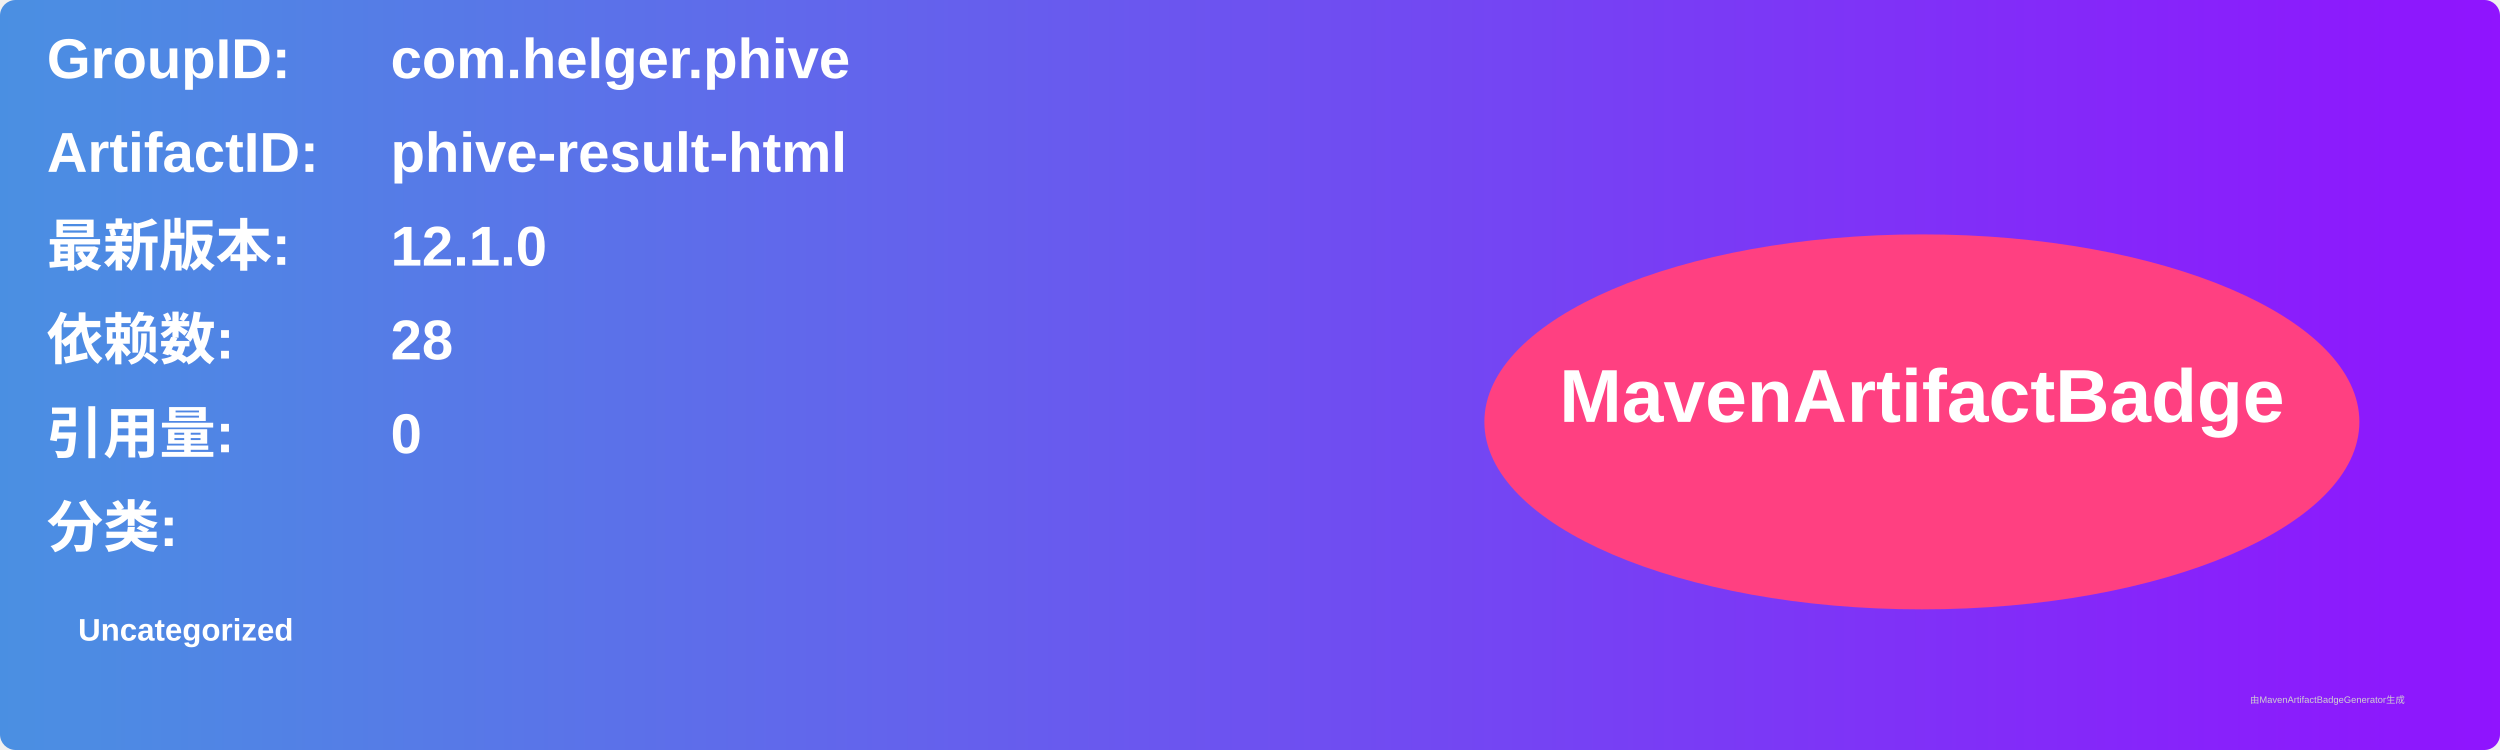
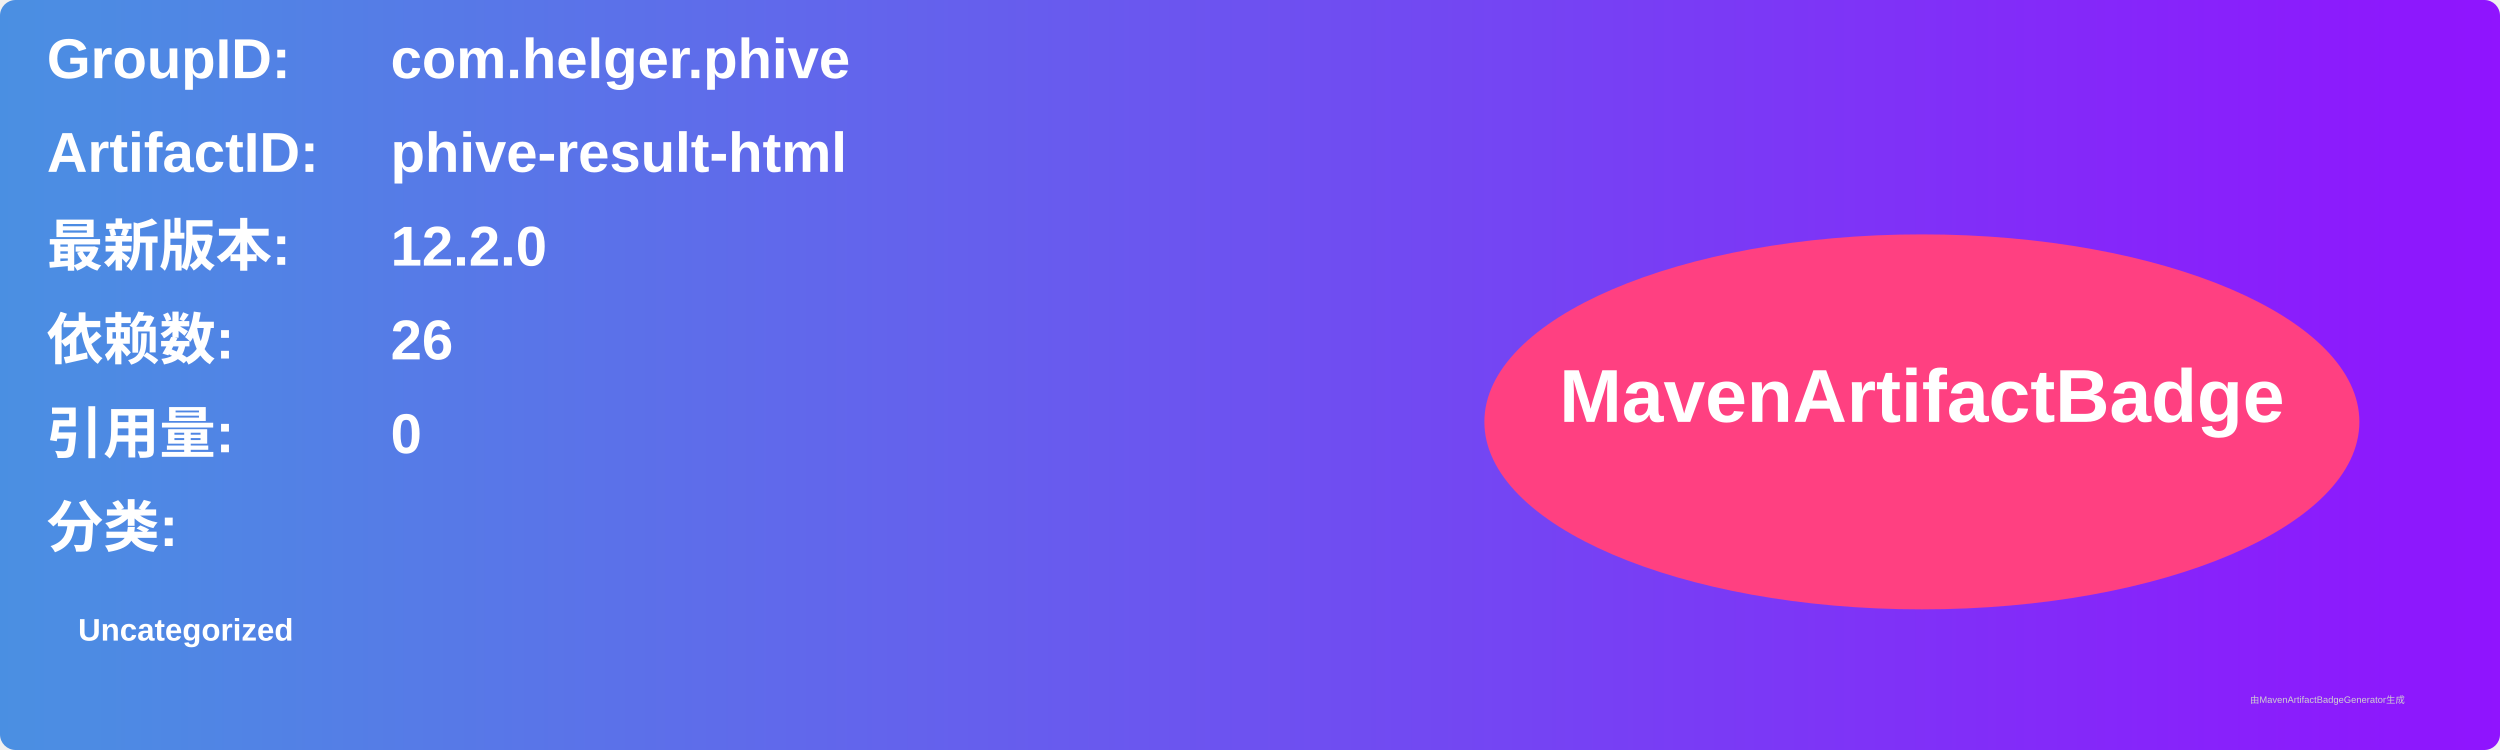
<svg xmlns="http://www.w3.org/2000/svg" width="800" height="240" viewBox="0 0 800 240">
  <linearGradient id="grad" x1="0%" y1="0%" x2="100%" y2="0%">
    <stop offset="0%" stop-color="#4a90e2" />
    <stop offset="100%" stop-color="#9013fe" />
  </linearGradient>
  <rect width="100%" height="100%" rx="5" ry="5" fill="url(#grad)" />
  <g transform="translate(15, 15)">
    <text x="0" y="10" font-family="Arial" font-size="18" fill="white" font-weight="bold" width="260">GroupID:</text>
    <text x="110" y="10" font-family="Arial" font-size="18" fill="white" font-weight="bold" width="460">com.helger.phive</text>
    <text x="0" y="40" font-family="Arial" font-size="18" fill="white" font-weight="bold" width="260">ArtifactID:</text>
    <text x="110" y="40" font-family="Arial" font-size="18" fill="white" font-weight="bold" width="460">phive-result-html</text>
    <text x="0" y="70" font-family="Arial" font-size="18" fill="white" font-weight="bold">最新版本:</text>
    <text x="110" y="70" font-family="Arial" font-size="18" fill="white" font-weight="bold">
-       <tspan font-weight="bold">12.1.0</tspan>
+       <tspan font-weight="bold">12.2.0</tspan>
    </text>
    <text x="0" y="100" font-family="Arial" font-size="18" fill="white" font-weight="bold">依赖数: </text>
    <text x="110" y="100" font-family="Arial" font-size="18" fill="white">
-       <tspan font-weight="bold">28</tspan>
+       <tspan font-weight="bold">26</tspan>
    </text>
    <text x="0" y="130" font-family="Arial" font-size="18" fill="white" font-weight="bold">引用量: </text>
    <text x="110" y="130" font-family="Arial" font-size="18" fill="white">
      <tspan font-weight="bold">0</tspan>
    </text>
    <text x="0" y="160" font-family="Arial" font-size="18" fill="white" font-weight="bold">分类:</text>
    <text x="10" y="190" font-family="Arial" font-size="10" fill="white">
      <tspan font-weight="bold">Uncategorized</tspan>
    </text>
    <ellipse cx="600" cy="120" rx="140" ry="60" fill="#ff4081" />
    <text x="600" y="120" text-anchor="middle" font-family="Arial" font-size="24" fill="white" font-weight="bold">MavenArtifactBadge</text>
  </g>
  <text x="720" y="225" font-family="Arial" font-size="3" fill="#d0d0d0">由MavenArtifactBadgeGenerator生成</text>
</svg>
